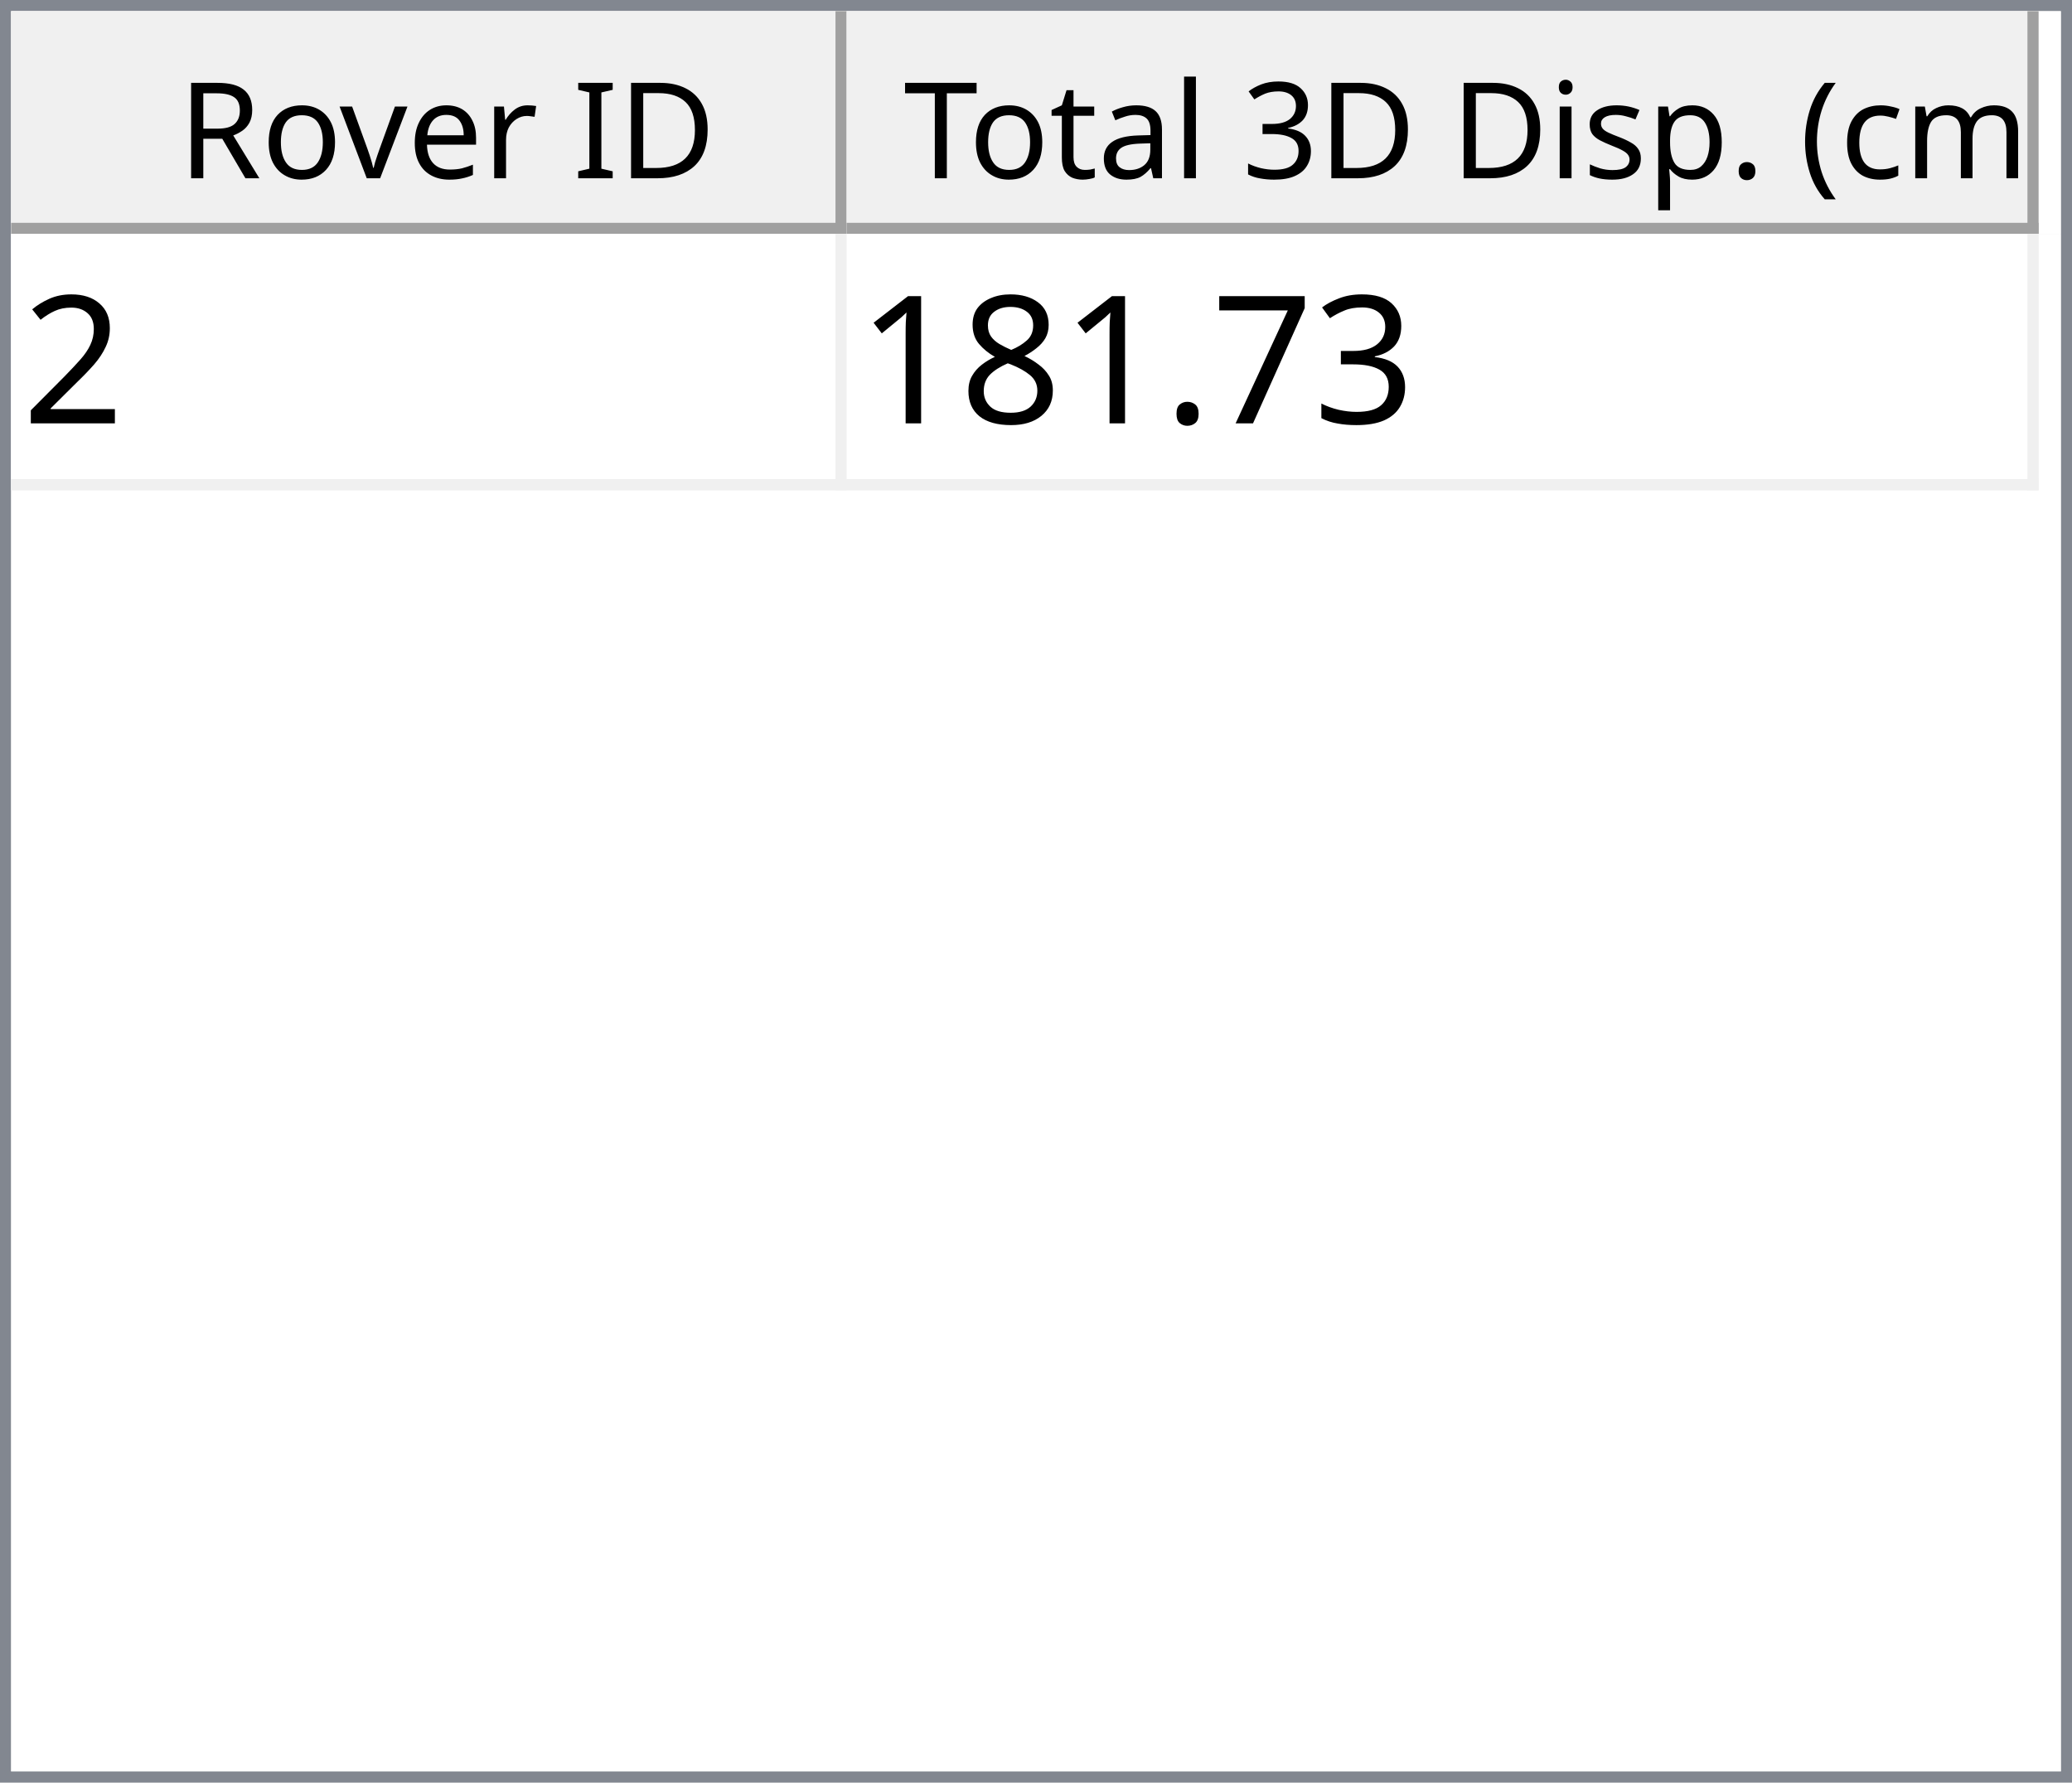
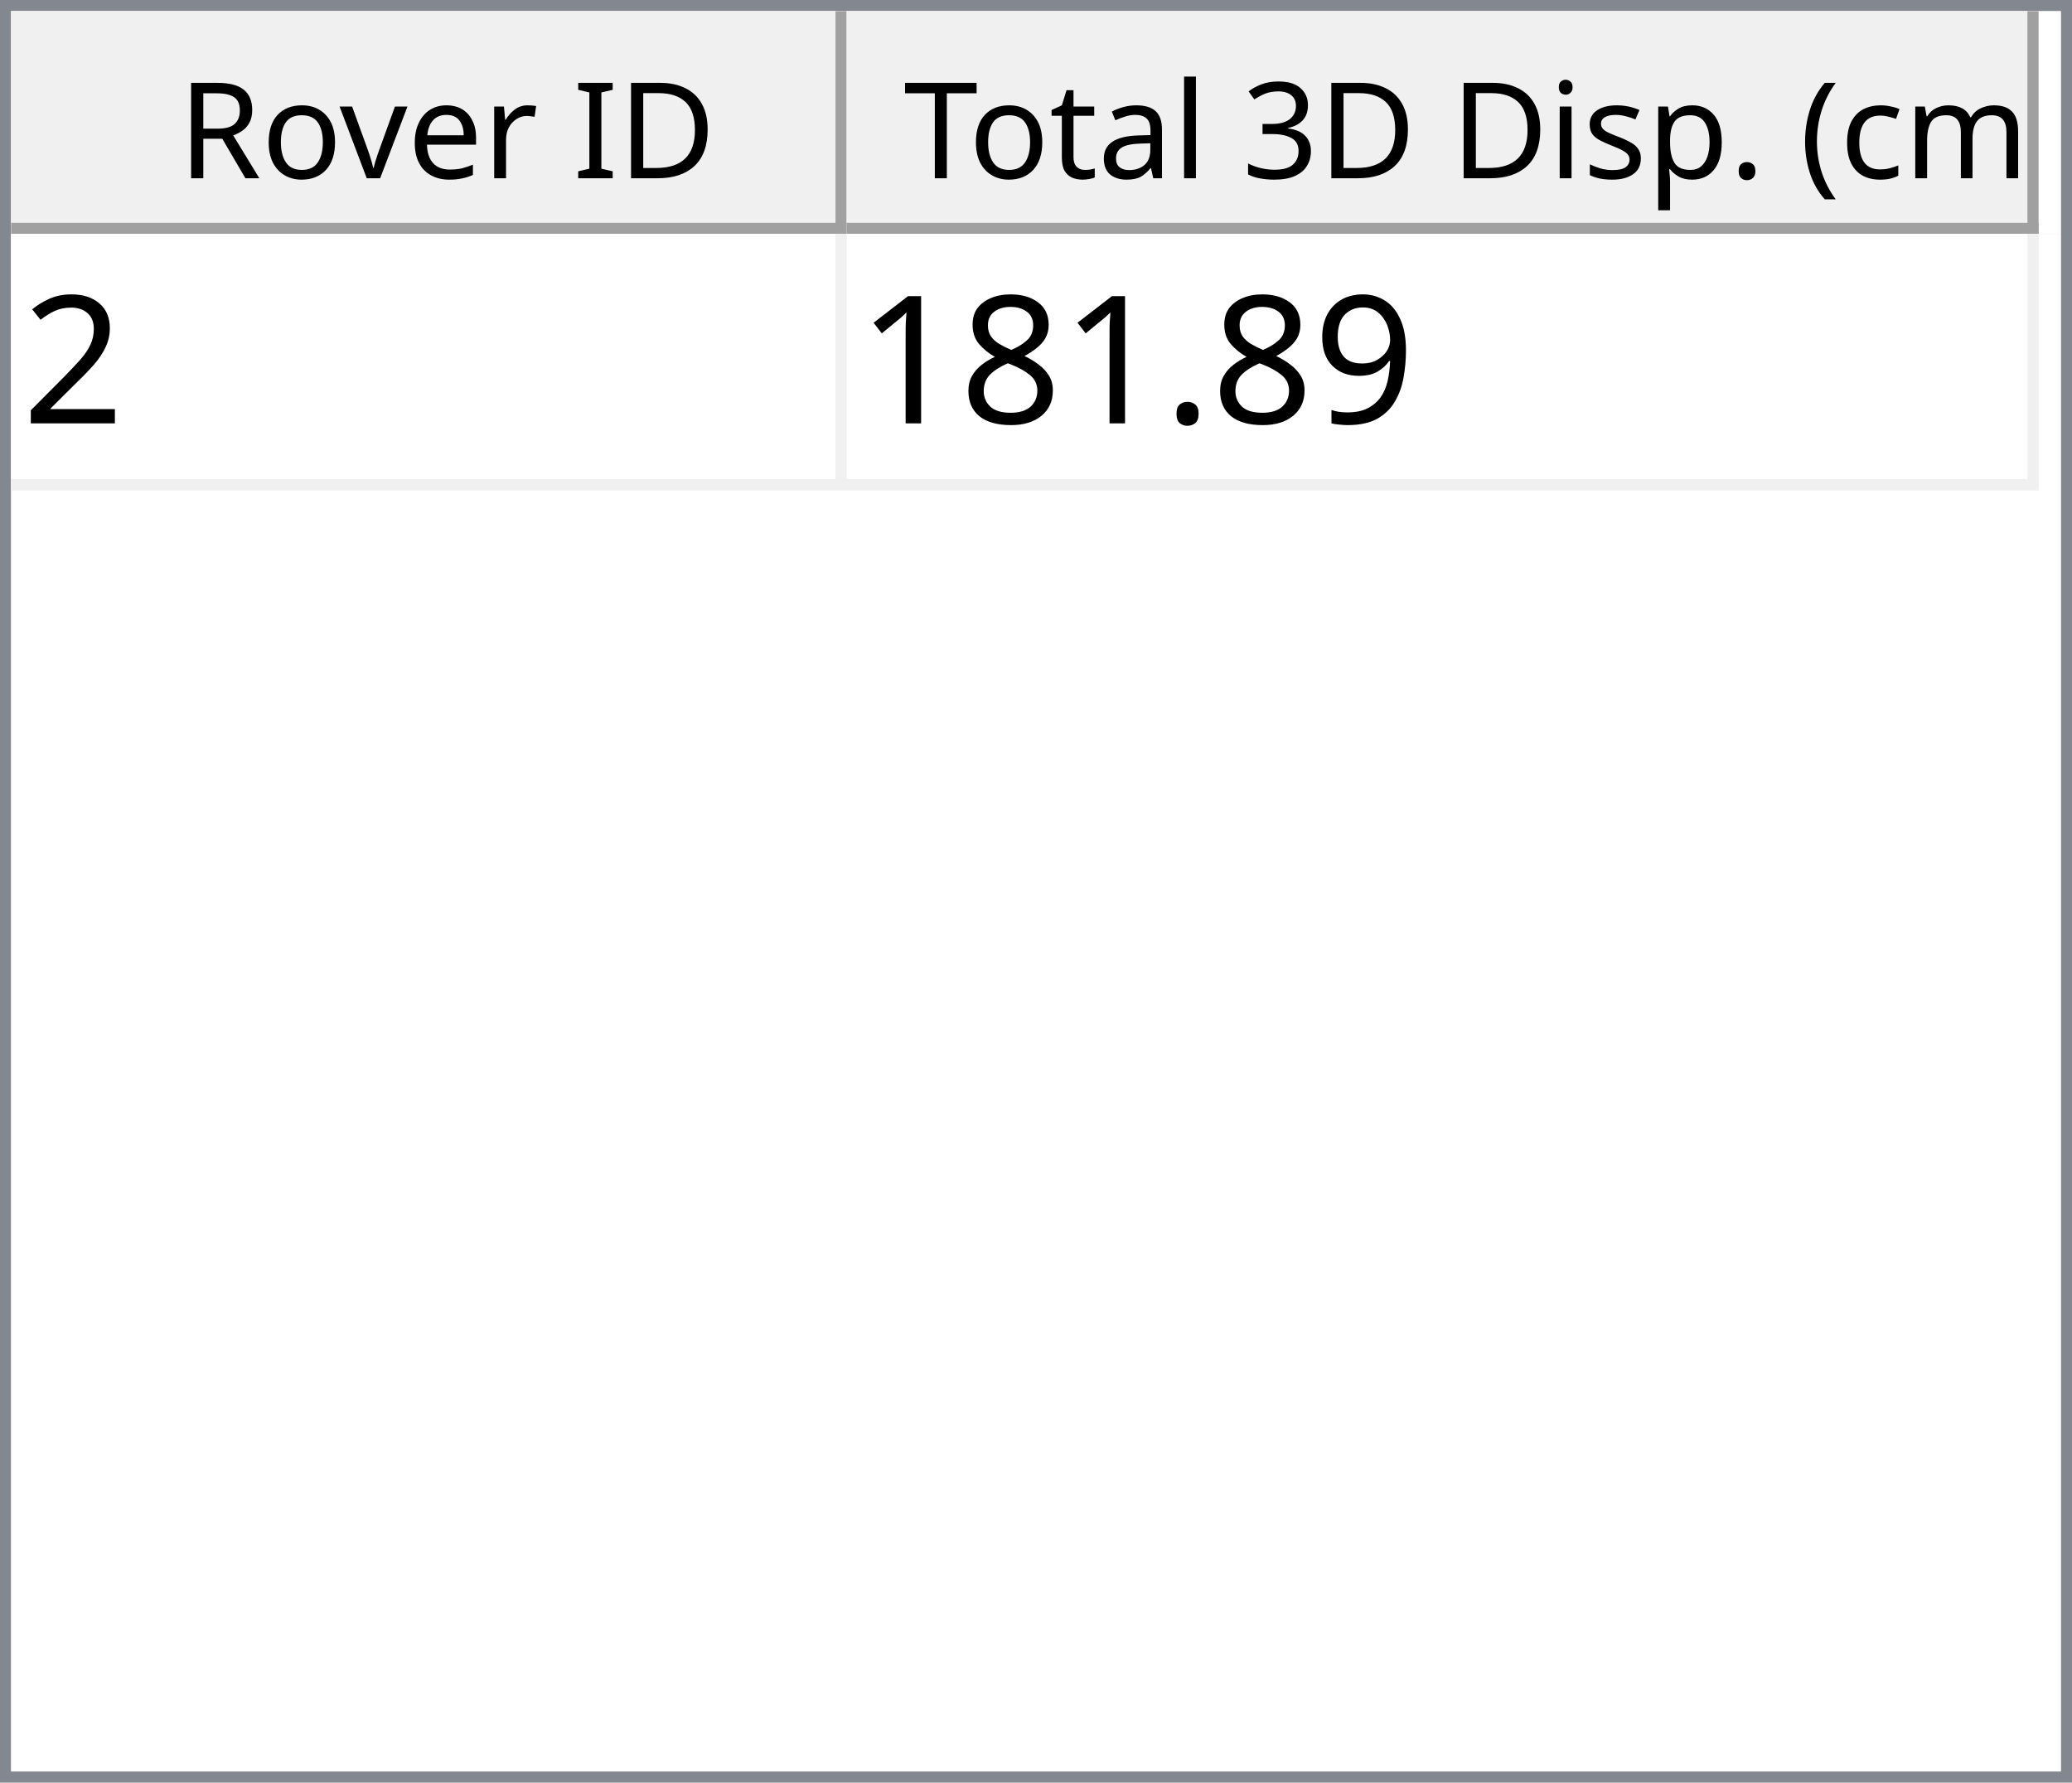
<svg xmlns="http://www.w3.org/2000/svg" style="fill-opacity:1; color-rendering:auto; color-interpolation:auto; text-rendering:auto; stroke:black; stroke-linecap:square; stroke-miterlimit:10; shape-rendering:auto; stroke-opacity:1; fill:black; stroke-dasharray:none; font-weight:normal; stroke-width:1; font-family:'Dialog'; font-style:normal; stroke-linejoin:miter; font-size:12px; stroke-dashoffset:0; image-rendering:auto;" width="186" height="160">
  <defs id="genericDefs" />
  <g>
    <defs id="defs1">
      <clipPath clipPathUnits="userSpaceOnUse" id="clipPath1">
        <path d="M0 0 L186 0 L186 160 L0 160 L0 0 Z" />
      </clipPath>
      <clipPath clipPathUnits="userSpaceOnUse" id="clipPath2">
        <path d="M0 0 L0 160 L186 160 L186 0 Z" />
      </clipPath>
      <clipPath clipPathUnits="userSpaceOnUse" id="clipPath3">
        <path d="M0 0 L0 20 L184 20 L184 0 Z" />
      </clipPath>
      <clipPath clipPathUnits="userSpaceOnUse" id="clipPath4">
        <path d="M0 0 L0 20 L75 20 L75 0 Z" />
      </clipPath>
      <clipPath clipPathUnits="userSpaceOnUse" id="clipPath5">
        <path d="M1 1 L1 19 L74 19 L74 1 Z" />
      </clipPath>
      <clipPath clipPathUnits="userSpaceOnUse" id="clipPath6">
        <path d="M0 0 L0 18 L73 18 L73 0 Z" />
      </clipPath>
      <clipPath clipPathUnits="userSpaceOnUse" id="clipPath7">
        <path d="M-0.5 -0.5 L-0.5 19.5 L74.5 19.5 L74.5 -0.5 Z" />
      </clipPath>
      <clipPath clipPathUnits="userSpaceOnUse" id="clipPath8">
        <path d="M0 0 L0 20 L107 20 L107 0 Z" />
      </clipPath>
      <clipPath clipPathUnits="userSpaceOnUse" id="clipPath9">
        <path d="M1 1 L1 19 L106 19 L106 1 Z" />
      </clipPath>
      <clipPath clipPathUnits="userSpaceOnUse" id="clipPath10">
        <path d="M0 0 L0 18 L105 18 L105 0 Z" />
      </clipPath>
      <clipPath clipPathUnits="userSpaceOnUse" id="clipPath11">
        <path d="M-0.5 -0.5 L-0.5 19.5 L106.5 19.5 L106.5 -0.5 Z" />
      </clipPath>
      <clipPath clipPathUnits="userSpaceOnUse" id="clipPath12">
        <path d="M0 0 L0 138 L184 138 L184 0 Z" />
      </clipPath>
      <clipPath clipPathUnits="userSpaceOnUse" id="clipPath13">
        <path d="M0 0 L0 23 L182 23 L182 0 Z" />
      </clipPath>
      <clipPath clipPathUnits="userSpaceOnUse" id="clipPath14">
        <path d="M-0.5 -0.5 L-0.5 22.5 L181.5 22.5 L181.5 -0.5 Z" />
      </clipPath>
      <clipPath clipPathUnits="userSpaceOnUse" id="clipPath15">
        <path d="M0 0 L0 22 L74 22 L74 0 Z" />
      </clipPath>
      <clipPath clipPathUnits="userSpaceOnUse" id="clipPath16">
        <path d="M0 0 L0 22 L106 22 L106 0 Z" />
      </clipPath>
      <font horiz-adv-x="64.551" id="font1">
        <font-face ascent="107.91" descent="25.098" units-per-em="100" style="font-style:normal; font-family:Segoe UI; font-weight:normal;" />
        <missing-glyph horiz-adv-x="64.551" d="M8.109 0 L8.109 68.266 L56.453 68.266 L56.453 0 L8.109 0 ZM15.328 7.234 L49.219 7.234 L49.219 61.031 L15.328 61.031 L15.328 7.234 Z" />
        <glyph unicode="D" horiz-adv-x="70.117" d="M9.188 0 L9.188 70.016 L28.516 70.016 Q65.531 70.016 65.531 35.891 Q65.531 19.672 55.25 9.836 Q44.969 0 27.734 0 L9.188 0 ZM17.391 62.594 L17.391 7.422 L27.828 7.422 Q41.609 7.422 49.273 14.797 Q56.938 22.172 56.938 35.688 Q56.938 62.594 28.328 62.594 L17.391 62.594 Z" />
        <glyph unicode="I" horiz-adv-x="26.611" d="M17.391 0 L9.188 0 L9.188 70.016 L17.391 70.016 L17.391 0 Z" />
        <glyph unicode=" " horiz-adv-x="27.393" d="" />
        <glyph unicode="r" horiz-adv-x="34.766" d="M34.188 41.891 Q32.078 43.5 28.125 43.5 Q23 43.5 19.555 38.672 Q16.109 33.844 16.109 25.484 L16.109 0 L8.109 0 L8.109 50 L16.109 50 L16.109 39.703 L16.312 39.703 Q18.016 44.969 21.531 47.922 Q25.047 50.875 29.391 50.875 Q32.516 50.875 34.188 50.203 L34.188 41.891 Z" />
        <glyph unicode="e" horiz-adv-x="52.295" d="M48.297 23 L12.984 23 Q13.188 14.656 17.484 10.109 Q21.781 5.562 29.297 5.562 Q37.75 5.562 44.828 11.141 L44.828 3.609 Q38.234 -1.172 27.391 -1.172 Q16.797 -1.172 10.742 5.641 Q4.688 12.453 4.688 24.812 Q4.688 36.469 11.305 43.82 Q17.922 51.172 27.734 51.172 Q37.547 51.172 42.922 44.828 Q48.297 38.484 48.297 27.203 L48.297 23 ZM40.094 29.781 Q40.047 36.719 36.75 40.578 Q33.453 44.438 27.594 44.438 Q21.922 44.438 17.969 40.383 Q14.016 36.328 13.094 29.781 L40.094 29.781 Z" />
        <glyph unicode="v" horiz-adv-x="47.9" d="M47.406 50 L27.484 0 L19.625 0 L0.688 50 L9.469 50 L22.172 13.672 Q23.578 9.672 23.922 6.688 L24.125 6.688 Q24.609 10.453 25.688 13.484 L38.969 50 L47.406 50 Z" />
        <glyph unicode="o" horiz-adv-x="58.594" d="M29 -1.172 Q17.922 -1.172 11.305 5.836 Q4.688 12.844 4.688 24.422 Q4.688 37.016 11.57 44.094 Q18.453 51.172 30.172 51.172 Q41.359 51.172 47.633 44.289 Q53.906 37.406 53.906 25.203 Q53.906 13.234 47.141 6.031 Q40.375 -1.172 29 -1.172 ZM29.594 44.438 Q21.875 44.438 17.383 39.188 Q12.891 33.938 12.891 24.703 Q12.891 15.828 17.43 10.695 Q21.969 5.562 29.594 5.562 Q37.359 5.562 41.531 10.594 Q45.703 15.625 45.703 24.906 Q45.703 34.281 41.531 39.359 Q37.359 44.438 29.594 44.438 Z" />
        <glyph unicode="R" horiz-adv-x="59.814" d="M59.375 0 L49.609 0 L37.891 19.625 Q36.281 22.359 34.766 24.289 Q33.25 26.219 31.664 27.438 Q30.078 28.656 28.25 29.219 Q26.422 29.781 24.125 29.781 L17.391 29.781 L17.391 0 L9.188 0 L9.188 70.016 L30.078 70.016 Q34.672 70.016 38.555 68.867 Q42.438 67.719 45.289 65.375 Q48.141 63.031 49.758 59.547 Q51.375 56.062 51.375 51.375 Q51.375 47.703 50.273 44.656 Q49.172 41.609 47.148 39.211 Q45.125 36.812 42.266 35.133 Q39.406 33.453 35.844 32.516 L35.844 32.328 Q37.594 31.547 38.891 30.547 Q40.188 29.547 41.359 28.18 Q42.531 26.812 43.68 25.078 Q44.828 23.344 46.234 21.047 L59.375 0 ZM17.391 62.594 L17.391 37.203 L28.516 37.203 Q31.594 37.203 34.203 38.133 Q36.812 39.062 38.719 40.797 Q40.625 42.531 41.703 45.047 Q42.781 47.562 42.781 50.688 Q42.781 56.297 39.141 59.445 Q35.5 62.594 28.609 62.594 L17.391 62.594 Z" />
        <glyph unicode=")" horiz-adv-x="30.176" d="M8.297 -15.922 L1.172 -15.922 Q16.406 2.344 16.406 26.812 Q16.406 51.469 1.078 70.016 L8.297 70.016 Q23.531 52.156 23.531 26.703 Q23.531 1.375 8.297 -15.922 Z" />
        <glyph unicode="m" horiz-adv-x="86.133" d="M79.109 0 L71.094 0 L71.094 28.719 Q71.094 37.016 68.531 40.727 Q65.969 44.438 59.906 44.438 Q54.781 44.438 51.195 39.75 Q47.609 35.062 47.609 28.516 L47.609 0 L39.594 0 L39.594 29.688 Q39.594 44.438 28.219 44.438 Q22.953 44.438 19.531 40.016 Q16.109 35.594 16.109 28.516 L16.109 0 L8.109 0 L8.109 50 L16.109 50 L16.109 42.094 L16.312 42.094 Q21.625 51.172 31.844 51.172 Q36.969 51.172 40.773 48.312 Q44.578 45.453 46 40.828 Q51.562 51.172 62.594 51.172 Q79.109 51.172 79.109 30.812 L79.109 0 Z" />
        <glyph unicode="c" horiz-adv-x="46.191" d="M42.188 2.297 Q36.422 -1.172 28.516 -1.172 Q17.828 -1.172 11.258 5.789 Q4.688 12.75 4.688 23.828 Q4.688 36.188 11.766 43.68 Q18.844 51.172 30.672 51.172 Q37.25 51.172 42.281 48.734 L42.281 40.531 Q36.719 44.438 30.375 44.438 Q22.703 44.438 17.797 38.945 Q12.891 33.453 12.891 24.516 Q12.891 15.719 17.508 10.641 Q22.125 5.562 29.891 5.562 Q36.422 5.562 42.188 9.906 L42.188 2.297 Z" />
        <glyph unicode="(" horiz-adv-x="30.176" d="M29.109 -15.922 L21.969 -15.922 Q6.844 1.375 6.844 26.703 Q6.844 52.156 21.969 70.016 L29.203 70.016 Q13.875 51.469 13.875 26.812 Q13.875 2.344 29.109 -15.922 Z" />
        <glyph unicode="." horiz-adv-x="21.68" d="M10.891 -1.078 Q8.641 -1.078 7.055 0.539 Q5.469 2.156 5.469 4.391 Q5.469 6.641 7.055 8.273 Q8.641 9.906 10.891 9.906 Q13.188 9.906 14.797 8.273 Q16.406 6.641 16.406 4.391 Q16.406 2.156 14.797 0.539 Q13.188 -1.078 10.891 -1.078 Z" />
        <glyph unicode="p" horiz-adv-x="58.789" d="M16.312 7.234 L16.109 7.234 L16.109 -23 L8.109 -23 L8.109 50 L16.109 50 L16.109 41.219 L16.312 41.219 Q22.219 51.172 33.594 51.172 Q43.266 51.172 48.688 44.461 Q54.109 37.75 54.109 26.469 Q54.109 13.922 48 6.375 Q41.891 -1.172 31.297 -1.172 Q21.578 -1.172 16.312 7.234 ZM16.109 27.391 L16.109 20.406 Q16.109 14.203 20.141 9.883 Q24.172 5.562 30.375 5.562 Q37.641 5.562 41.773 11.133 Q45.906 16.703 45.906 26.609 Q45.906 34.969 42.047 39.703 Q38.188 44.438 31.594 44.438 Q24.609 44.438 20.359 39.578 Q16.109 34.719 16.109 27.391 Z" />
        <glyph unicode="s" horiz-adv-x="42.432" d="M5.078 1.812 L5.078 10.406 Q11.625 5.562 19.484 5.562 Q30.031 5.562 30.031 12.594 Q30.031 14.594 29.125 15.992 Q28.219 17.391 26.68 18.461 Q25.141 19.531 23.07 20.383 Q21 21.234 18.609 22.172 Q15.281 23.484 12.766 24.828 Q10.25 26.172 8.57 27.859 Q6.891 29.547 6.031 31.695 Q5.172 33.844 5.172 36.719 Q5.172 40.234 6.789 42.945 Q8.406 45.656 11.086 47.484 Q13.766 49.312 17.211 50.242 Q20.656 51.172 24.312 51.172 Q30.812 51.172 35.938 48.922 L35.938 40.828 Q30.422 44.438 23.25 44.438 Q21 44.438 19.195 43.922 Q17.391 43.406 16.094 42.477 Q14.797 41.547 14.086 40.258 Q13.375 38.969 13.375 37.406 Q13.375 35.453 14.086 34.133 Q14.797 32.812 16.164 31.789 Q17.531 30.766 19.484 29.938 Q21.438 29.109 23.922 28.125 Q27.25 26.859 29.883 25.516 Q32.516 24.172 34.375 22.484 Q36.234 20.797 37.234 18.602 Q38.234 16.406 38.234 13.375 Q38.234 9.672 36.602 6.938 Q34.969 4.203 32.234 2.398 Q29.5 0.594 25.93 -0.289 Q22.359 -1.172 18.453 -1.172 Q10.75 -1.172 5.078 1.812 Z" />
        <glyph unicode="i" horiz-adv-x="24.219" d="M12.203 62.703 Q10.062 62.703 8.547 64.164 Q7.031 65.625 7.031 67.875 Q7.031 70.125 8.547 71.609 Q10.062 73.094 12.203 73.094 Q14.406 73.094 15.945 71.609 Q17.484 70.125 17.484 67.875 Q17.484 65.719 15.945 64.211 Q14.406 62.703 12.203 62.703 ZM16.109 0 L8.109 0 L8.109 50 L16.109 50 L16.109 0 Z" />
        <glyph unicode="3" horiz-adv-x="53.906" d="M46.531 19.828 Q46.531 15.094 44.75 11.211 Q42.969 7.328 39.719 4.57 Q36.469 1.812 31.93 0.297 Q27.391 -1.219 21.922 -1.219 Q11.922 -1.219 6 2.594 L6 11.188 Q13.094 5.609 22.219 5.609 Q25.875 5.609 28.828 6.539 Q31.781 7.469 33.906 9.227 Q36.031 10.984 37.18 13.477 Q38.328 15.969 38.328 19.094 Q38.328 32.812 18.797 32.812 L12.984 32.812 L12.984 39.594 L18.5 39.594 Q35.797 39.594 35.797 52.484 Q35.797 64.406 22.609 64.406 Q15.188 64.406 8.688 59.422 L8.688 67.188 Q15.375 71.188 24.609 71.188 Q29 71.188 32.57 69.969 Q36.141 68.75 38.68 66.555 Q41.219 64.359 42.609 61.281 Q44 58.203 44 54.5 Q44 40.672 30.031 36.719 L30.031 36.531 Q33.594 36.141 36.625 34.797 Q39.656 33.453 41.852 31.305 Q44.047 29.156 45.289 26.25 Q46.531 23.344 46.531 19.828 Z" />
        <glyph unicode="l" horiz-adv-x="24.219" d="M16.109 0 L8.109 0 L8.109 74.031 L16.109 74.031 L16.109 0 Z" />
        <glyph unicode="a" horiz-adv-x="50.879" d="M43.891 0 L35.891 0 L35.891 7.812 L35.688 7.812 Q30.469 -1.172 20.312 -1.172 Q12.844 -1.172 8.617 2.781 Q4.391 6.734 4.391 13.281 Q4.391 27.297 20.906 29.594 L35.891 31.688 Q35.891 44.438 25.594 44.438 Q16.547 44.438 9.281 38.281 L9.281 46.484 Q16.656 51.172 26.266 51.172 Q43.891 51.172 43.891 32.516 L43.891 0 ZM35.891 25.297 L23.828 23.641 Q18.266 22.859 15.43 20.875 Q12.594 18.891 12.594 13.875 Q12.594 10.203 15.211 7.883 Q17.828 5.562 22.172 5.562 Q28.125 5.562 32.008 9.742 Q35.891 13.922 35.891 20.312 L35.891 25.297 Z" />
        <glyph unicode="t" horiz-adv-x="33.887" d="M31.297 0.484 Q28.469 -1.078 23.828 -1.078 Q10.688 -1.078 10.688 13.578 L10.688 43.172 L2.094 43.172 L2.094 50 L10.688 50 L10.688 62.203 L18.703 64.797 L18.703 50 L31.297 50 L31.297 43.172 L18.703 43.172 L18.703 14.984 Q18.703 9.969 20.414 7.82 Q22.125 5.672 26.078 5.672 Q29.109 5.672 31.297 7.328 L31.297 0.484 Z" />
        <glyph unicode="T" horiz-adv-x="52.393" d="M50.594 62.594 L30.375 62.594 L30.375 0 L22.172 0 L22.172 62.594 L2 62.594 L2 70.016 L50.594 70.016 L50.594 62.594 Z" />
      </font>
      <font horiz-adv-x="75.0" id="font2">
        <font-face ascent="100.537" descent="21.973" units-per-em="100" style="font-style:normal; font-family:sans-serif; font-weight:normal;" />
        <missing-glyph horiz-adv-x="75.0" d="M12.5 0 L12.5 62.5 L62.5 62.5 L62.5 0 L12.5 0 ZM14.062 1.562 L60.938 1.562 L60.938 60.938 L14.062 60.938 L14.062 1.562 Z" />
        <glyph unicode="2" horiz-adv-x="55.615" d="M50.344 8.453 L50.344 0 L3.031 0 Q2.938 3.172 4.047 6.109 Q5.859 10.938 9.836 15.625 Q13.812 20.312 21.344 26.469 Q33.016 36.031 37.117 41.625 Q41.219 47.219 41.219 52.203 Q41.219 57.422 37.477 61.008 Q33.734 64.594 27.734 64.594 Q21.391 64.594 17.578 60.789 Q13.766 56.984 13.719 50.25 L4.688 51.172 Q5.609 61.281 11.664 66.578 Q17.719 71.875 27.938 71.875 Q38.234 71.875 44.242 66.164 Q50.25 60.453 50.25 52 Q50.25 47.703 48.492 43.555 Q46.734 39.406 42.656 34.812 Q38.578 30.219 29.109 22.219 Q21.188 15.578 18.945 13.211 Q16.703 10.844 15.234 8.453 L50.344 8.453 Z" />
-         <glyph unicode="3" horiz-adv-x="55.615" d="M4.203 18.891 L12.984 20.062 Q14.5 12.594 18.141 9.297 Q21.781 6 27 6 Q33.203 6 37.477 10.297 Q41.75 14.594 41.75 20.953 Q41.75 27 37.797 30.93 Q33.844 34.859 27.734 34.859 Q25.25 34.859 21.531 33.891 L22.516 41.609 Q23.391 41.5 23.922 41.5 Q29.547 41.5 34.039 44.43 Q38.531 47.359 38.531 53.469 Q38.531 58.297 35.258 61.477 Q31.984 64.656 26.812 64.656 Q21.688 64.656 18.266 61.43 Q14.844 58.203 13.875 51.766 L5.078 53.328 Q6.688 62.156 12.398 67.016 Q18.109 71.875 26.609 71.875 Q32.469 71.875 37.398 69.359 Q42.328 66.844 44.945 62.5 Q47.562 58.156 47.562 53.266 Q47.562 48.641 45.07 44.828 Q42.578 41.016 37.703 38.766 Q44.047 37.312 47.562 32.695 Q51.078 28.078 51.078 21.141 Q51.078 11.766 44.242 5.25 Q37.406 -1.266 26.953 -1.266 Q17.531 -1.266 11.305 4.352 Q5.078 9.969 4.203 18.891 Z" />
-         <glyph unicode="7" horiz-adv-x="55.615" d="M4.734 62.203 L4.734 70.656 L51.078 70.656 L51.078 63.812 Q44.234 56.547 37.523 44.484 Q30.812 32.422 27.156 19.672 Q24.516 10.688 23.781 0 L14.75 0 Q14.891 8.453 18.062 20.414 Q21.234 32.375 27.172 43.484 Q33.109 54.594 39.797 62.203 L4.734 62.203 Z" />
+         <glyph unicode="9" horiz-adv-x="55.615" d="M5.469 16.547 L13.922 17.328 Q14.984 11.375 18.016 8.688 Q21.047 6 25.781 6 Q29.828 6 32.883 7.859 Q35.938 9.719 37.891 12.82 Q39.844 15.922 41.164 21.195 Q42.484 26.469 42.484 31.938 Q42.484 32.516 42.438 33.688 Q39.797 29.5 35.234 26.883 Q30.672 24.266 25.344 24.266 Q16.453 24.266 10.305 30.711 Q4.156 37.156 4.156 47.703 Q4.156 58.594 10.578 65.234 Q17 71.875 26.656 71.875 Q33.641 71.875 39.43 68.117 Q45.219 64.359 48.219 57.398 Q51.219 50.438 51.219 37.25 Q51.219 23.531 48.242 15.406 Q45.266 7.281 39.383 3.031 Q33.5 -1.219 25.594 -1.219 Q17.188 -1.219 11.867 3.445 Q6.547 8.109 5.469 16.547 ZM41.453 48.141 Q41.453 55.719 37.43 60.156 Q33.406 64.594 27.734 64.594 Q21.875 64.594 17.531 59.812 Q13.188 55.031 13.188 47.406 Q13.188 40.578 17.312 36.305 Q21.438 32.031 27.484 32.031 Q33.594 32.031 37.523 36.305 Q41.453 40.578 41.453 48.141 Z" />
        <glyph unicode="." horiz-adv-x="27.783" d="M9.078 0 L9.078 10.016 L19.094 10.016 L19.094 0 L9.078 0 Z" />
        <glyph unicode="8" horiz-adv-x="55.615" d="M17.672 38.812 Q12.203 40.828 9.57 44.539 Q6.938 48.25 6.938 53.422 Q6.938 61.234 12.555 66.555 Q18.172 71.875 27.484 71.875 Q36.859 71.875 42.578 66.43 Q48.297 60.984 48.297 53.172 Q48.297 48.188 45.68 44.508 Q43.062 40.828 37.75 38.812 Q44.344 36.672 47.781 31.883 Q51.219 27.094 51.219 20.453 Q51.219 11.281 44.727 5.031 Q38.234 -1.219 27.641 -1.219 Q17.047 -1.219 10.547 5.055 Q4.047 11.328 4.047 20.703 Q4.047 27.688 7.594 32.398 Q11.141 37.109 17.672 38.812 ZM15.922 53.719 Q15.922 48.641 19.195 45.414 Q22.469 42.188 27.688 42.188 Q32.766 42.188 36.016 45.383 Q39.266 48.578 39.266 53.219 Q39.266 58.062 35.914 61.359 Q32.562 64.656 27.594 64.656 Q22.562 64.656 19.242 61.43 Q15.922 58.203 15.922 53.719 ZM13.094 20.656 Q13.094 16.891 14.875 13.375 Q16.656 9.859 20.172 7.93 Q23.688 6 27.734 6 Q34.031 6 38.133 10.055 Q42.234 14.109 42.234 20.359 Q42.234 26.703 38.016 30.859 Q33.797 35.016 27.438 35.016 Q21.234 35.016 17.164 30.914 Q13.094 26.812 13.094 20.656 Z" />
        <glyph unicode="1" horiz-adv-x="55.615" d="M37.25 0 L28.469 0 L28.469 56 Q25.297 52.984 20.141 49.953 Q14.984 46.922 10.891 45.406 L10.891 53.906 Q18.266 57.375 23.781 62.305 Q29.297 67.234 31.594 71.875 L37.25 71.875 L37.25 0 Z" />
      </font>
    </defs>
    <g style="fill:white; stroke:white;">
      <rect x="0" y="0" width="186" style="clip-path:url(#clipPath1); stroke:none;" height="160" />
    </g>
    <g style="fill:white; text-rendering:optimizeSpeed; color-rendering:optimizeSpeed; image-rendering:optimizeSpeed; shape-rendering:crispEdges; stroke:white; color-interpolation:sRGB;">
      <rect x="0" width="186" height="160" y="0" style="stroke:none;" />
      <path style="stroke:none;" d="M0 160 L186 160 L186 0 L0 0 Z" />
    </g>
    <g style="fill:rgb(240,240,240); font-family:'Segoe UI'; stroke:rgb(240,240,240);">
      <rect x="0" y="0" width="186" style="clip-path:url(#clipPath2); stroke:none;" height="160" />
    </g>
    <g style="fill:rgb(130,135,144); font-family:'Segoe UI'; stroke:rgb(130,135,144);">
      <path d="M0 0 L186 0 L186 160 L0 160 L0 0 ZM1 1 L185 1 L185 159 L1 159 L1 1 Z" style="fill-rule:evenodd; clip-path:url(#clipPath2); stroke:none;" />
    </g>
    <g style="fill:white; font-family:'Segoe UI'; stroke:white;" transform="translate(1,1)">
      <rect x="0" y="0" width="184" style="clip-path:url(#clipPath3); stroke:none;" height="20" />
    </g>
    <g style="fill:rgb(240,240,240); font-family:'Segoe UI'; stroke:rgb(240,240,240);" transform="translate(1,1)">
      <rect x="0" y="0" width="75" style="clip-path:url(#clipPath4); stroke:none;" height="20" />
    </g>
    <g style="font-family:'Segoe UI';" transform="translate(2,2)">
      <text x="14" xml:space="preserve" y="14" style="clip-path:url(#clipPath6); stroke:none;">Rover ID</text>
    </g>
    <g style="fill:rgb(160,160,160); font-family:'Segoe UI'; stroke:rgb(160,160,160); stroke-linejoin:bevel;" transform="translate(1.5,1.5)">
      <line x1="74" x2="74" y1="0" style="fill:none; clip-path:url(#clipPath7);" y2="19" />
    </g>
    <g style="fill:rgb(160,160,160); font-family:'Segoe UI'; stroke:rgb(160,160,160); stroke-linejoin:bevel;" transform="matrix(1,0,0,1,1,1) translate(0.5,0.5)">
      <line x1="0" x2="74" y1="19" style="fill:none; clip-path:url(#clipPath7);" y2="19" />
    </g>
    <g style="fill:rgb(240,240,240); font-family:'Segoe UI'; stroke:rgb(240,240,240);" transform="translate(76,1)">
      <rect x="0" y="0" width="107" style="clip-path:url(#clipPath8); stroke:none;" height="20" />
    </g>
    <g style="font-family:'Segoe UI';" transform="translate(77,2)">
      <text x="1" xml:space="preserve" y="14" style="clip-path:url(#clipPath10); stroke:none;"> Total 3D Disp. (cm)</text>
    </g>
    <g style="fill:rgb(160,160,160); font-family:'Segoe UI'; stroke:rgb(160,160,160); stroke-linejoin:bevel;" transform="translate(76.5,1.5)">
      <line x1="106" x2="106" y1="0" style="fill:none; clip-path:url(#clipPath11);" y2="19" />
    </g>
    <g style="fill:rgb(160,160,160); font-family:'Segoe UI'; stroke:rgb(160,160,160); stroke-linejoin:bevel;" transform="matrix(1,0,0,1,76,1) translate(0.5,0.5)">
      <line x1="0" x2="106" y1="19" style="fill:none; clip-path:url(#clipPath11);" y2="19" />
    </g>
    <g style="fill:white; font-family:'Segoe UI'; stroke:white;" transform="translate(1,21)">
      <rect x="0" y="0" width="184" style="clip-path:url(#clipPath12); stroke:none;" height="138" />
    </g>
    <g style="fill:rgb(240,240,240); font-size:16px; font-family:sans-serif; stroke:rgb(240,240,240);" transform="translate(1,21)">
      <rect x="0" y="0" width="182" style="clip-path:url(#clipPath13); stroke:none;" height="23" />
      <line transform="translate(0.5,0.5)" x1="0" x2="181" y1="22" style="clip-path:url(#clipPath14); fill:none; stroke-linejoin:bevel;" y2="22" />
    </g>
    <g transform="matrix(1,0,0,1,1,21) translate(0.5,0.5)" style="fill:rgb(240,240,240); font-size:16px; font-family:sans-serif; stroke:rgb(240,240,240); stroke-linejoin:bevel;">
      <line x1="74" x2="74" y1="0" style="fill:none; clip-path:url(#clipPath14);" y2="22" />
    </g>
    <g transform="matrix(1,0,0,1,1,21) translate(0.5,0.5)" style="fill:rgb(240,240,240); font-size:16px; font-family:sans-serif; stroke:rgb(240,240,240); stroke-linejoin:bevel;">
      <line x1="181" x2="181" y1="0" style="fill:none; clip-path:url(#clipPath14);" y2="22" />
    </g>
    <g style="fill:white; font-size:16px; font-family:sans-serif; stroke:white;" transform="matrix(1,0,0,1,1,21)">
      <rect x="0" y="0" width="74" style="clip-path:url(#clipPath15); stroke:none;" height="22" />
      <text x="1" y="17" style="fill:black; clip-path:url(#clipPath15); stroke:none;" xml:space="preserve">2</text>
    </g>
    <g style="fill:white; font-size:16px; font-family:sans-serif; stroke:white;" transform="matrix(1,0,0,1,1,21) translate(75,0)">
      <rect x="0" y="0" width="106" style="clip-path:url(#clipPath16); stroke:none;" height="22" />
-       <text x="1" y="17" style="fill:black; clip-path:url(#clipPath16); stroke:none;" xml:space="preserve">181.73</text>
+       <text x="1" y="17" style="fill:black; clip-path:url(#clipPath16); stroke:none;" xml:space="preserve">181.89</text>
    </g>
  </g>
</svg>
